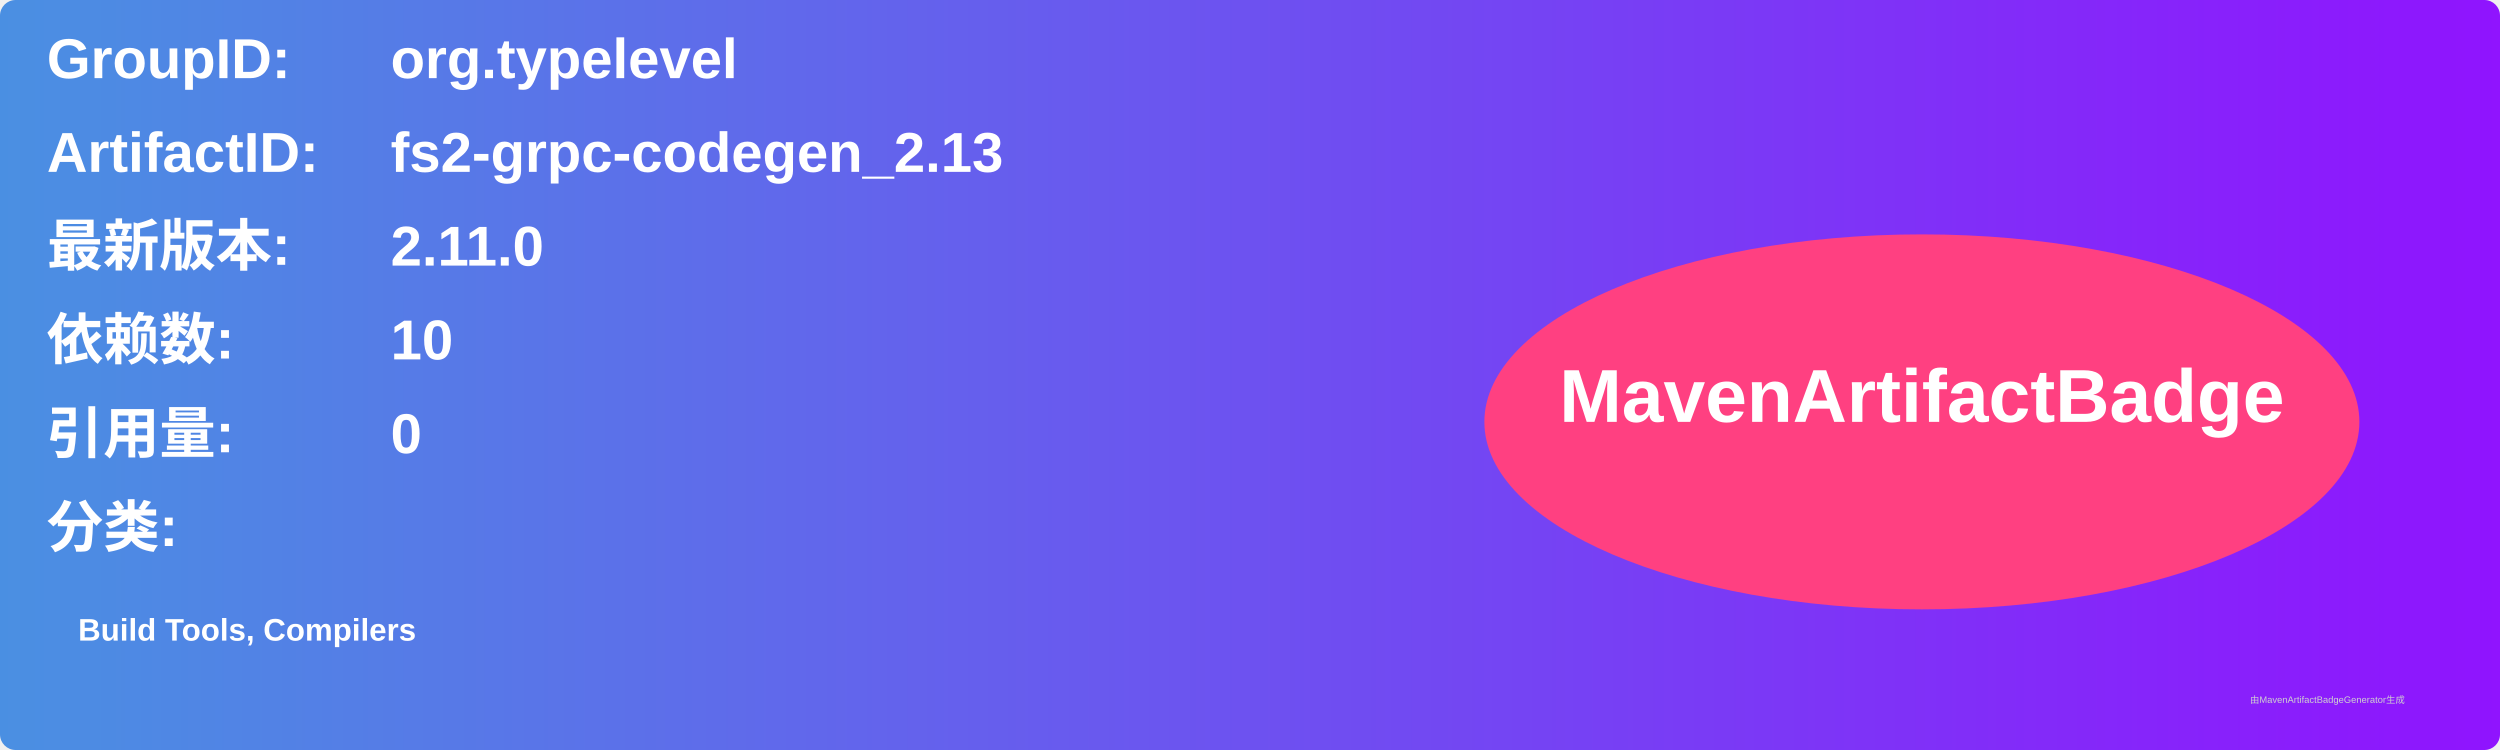
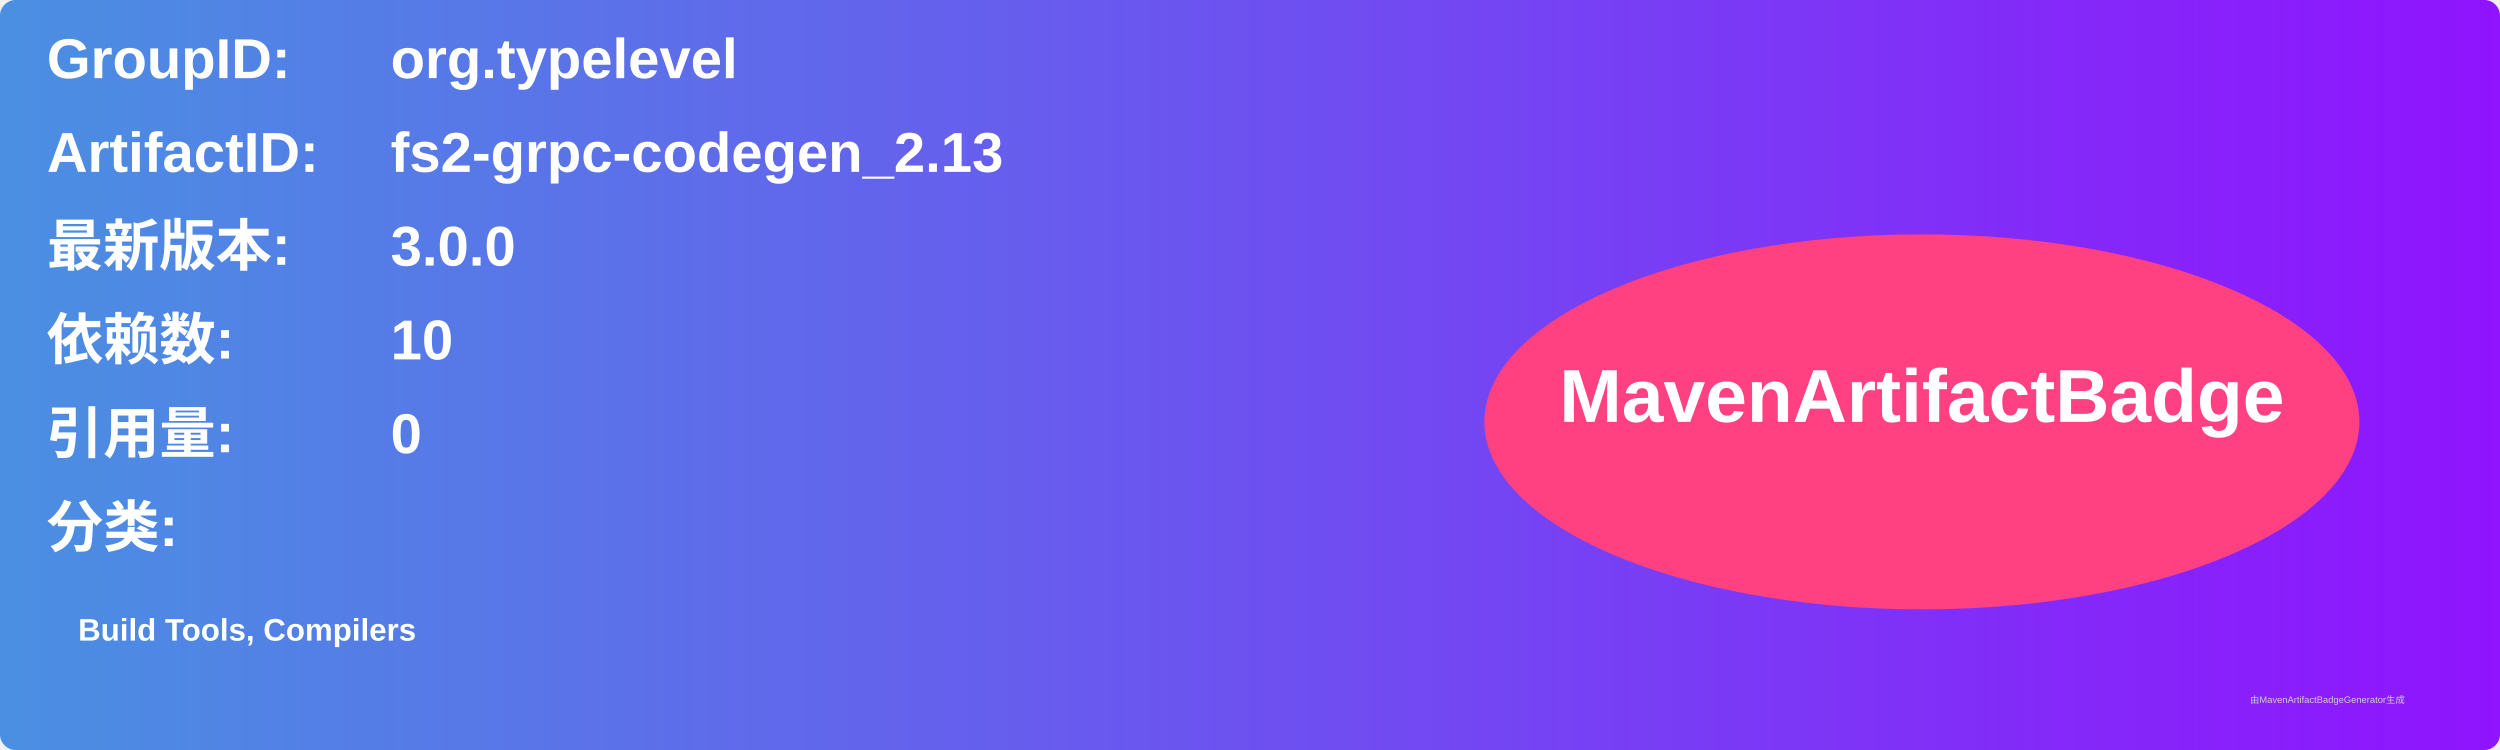
<svg xmlns="http://www.w3.org/2000/svg" width="800" height="240" viewBox="0 0 800 240">
  <linearGradient id="grad" x1="0%" y1="0%" x2="100%" y2="0%">
    <stop offset="0%" stop-color="#4a90e2" />
    <stop offset="100%" stop-color="#9013fe" />
  </linearGradient>
  <rect width="100%" height="100%" rx="5" ry="5" fill="url(#grad)" />
  <g transform="translate(15, 15)">
    <text x="0" y="10" font-family="Arial" font-size="18" fill="white" font-weight="bold" width="260">GroupID:</text>
    <text x="110" y="10" font-family="Arial" font-size="18" fill="white" font-weight="bold" width="460">org.typelevel</text>
    <text x="0" y="40" font-family="Arial" font-size="18" fill="white" font-weight="bold" width="260">ArtifactID:</text>
    <text x="110" y="40" font-family="Arial" font-size="18" fill="white" font-weight="bold" width="460">fs2-grpc-codegen_2.13</text>
    <text x="0" y="70" font-family="Arial" font-size="18" fill="white" font-weight="bold">最新版本:</text>
    <text x="110" y="70" font-family="Arial" font-size="18" fill="white" font-weight="bold">
-       <tspan font-weight="bold">2.11.0</tspan>
+       <tspan font-weight="bold">3.0.0</tspan>
    </text>
    <text x="0" y="100" font-family="Arial" font-size="18" fill="white" font-weight="bold">依赖数: </text>
    <text x="110" y="100" font-family="Arial" font-size="18" fill="white">
      <tspan font-weight="bold">10</tspan>
    </text>
    <text x="0" y="130" font-family="Arial" font-size="18" fill="white" font-weight="bold">引用量: </text>
    <text x="110" y="130" font-family="Arial" font-size="18" fill="white">
      <tspan font-weight="bold">0</tspan>
    </text>
    <text x="0" y="160" font-family="Arial" font-size="18" fill="white" font-weight="bold">分类:</text>
    <text x="10" y="190" font-family="Arial" font-size="10" fill="white">
      <tspan font-weight="bold">Build Tools, Compilers</tspan>
    </text>
    <ellipse cx="600" cy="120" rx="140" ry="60" fill="#ff4081" />
    <text x="600" y="120" text-anchor="middle" font-family="Arial" font-size="24" fill="white" font-weight="bold">MavenArtifactBadge</text>
  </g>
  <text x="720" y="225" font-family="Arial" font-size="3" fill="#d0d0d0">由MavenArtifactBadgeGenerator生成</text>
</svg>
